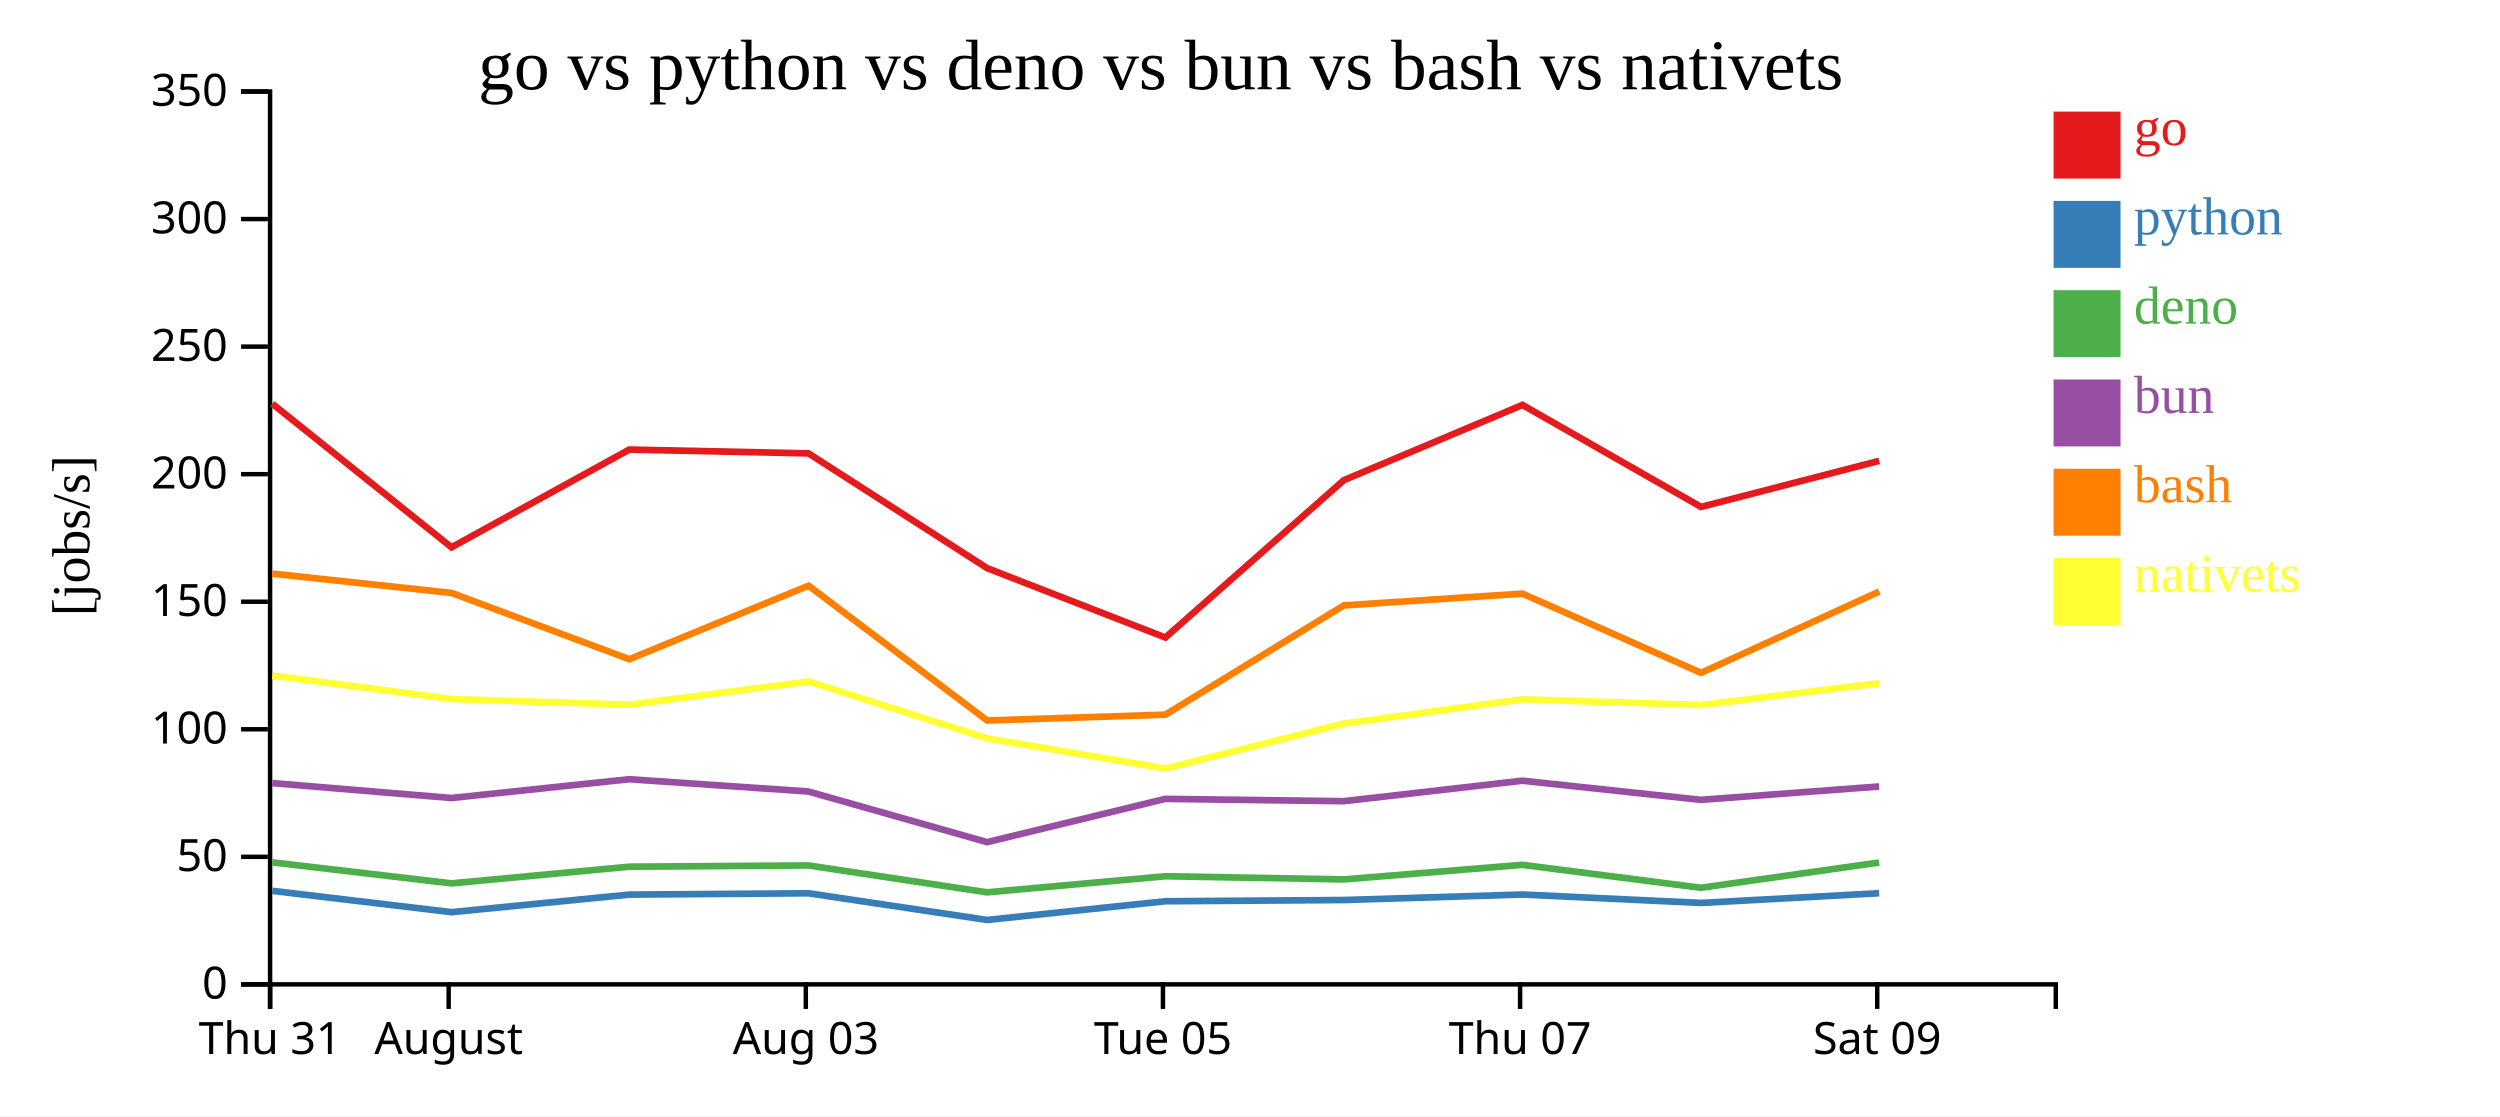
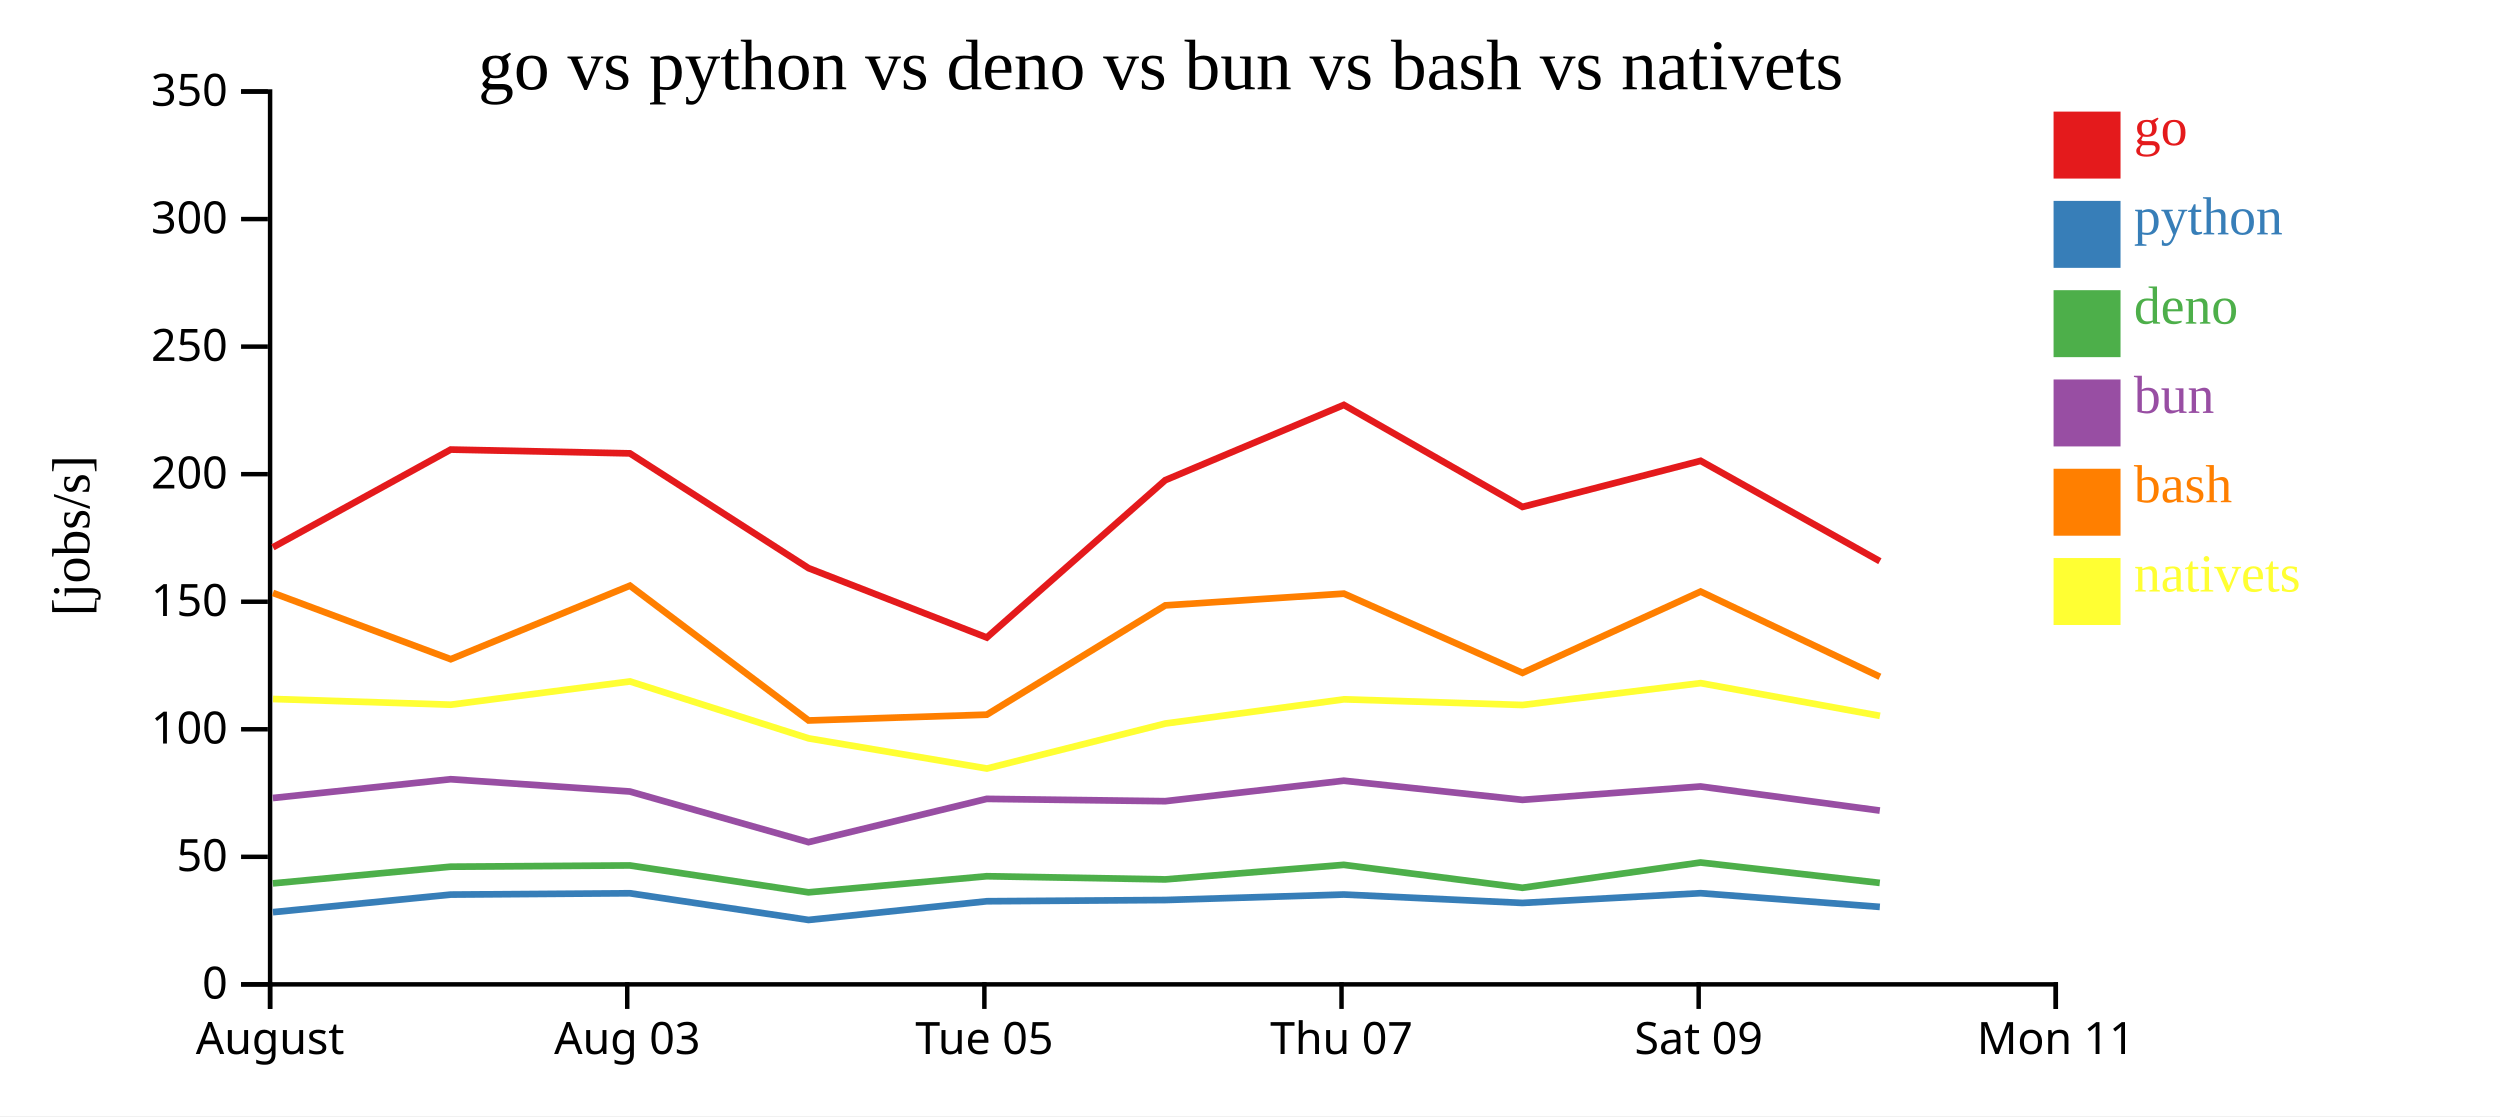
<svg xmlns="http://www.w3.org/2000/svg" width="560" height="250">
  <rect width="100%" height="100%" fill="white" />
  <g transform="translate(60,20)">
    <g transform="translate(0,200)" fill="none" font-size="10" font-family="sans-serif" text-anchor="middle">
      <path class="domain" stroke="currentColor" d="M0.5,6V0.5H400.5V6" />
      <g class="tick" opacity="1" transform="translate(0.5,0)">
        <line stroke="currentColor" y2="6" />
-         <text fill="currentColor" y="9" dy="0.71em">Thu 31</text>
-       </g>
-       <g class="tick" opacity="1" transform="translate(40.5,0)">
-         <line stroke="currentColor" y2="6" />
        <text fill="currentColor" y="9" dy="0.71em">August</text>
      </g>
-       <g class="tick" opacity="1" transform="translate(120.5,0)">
+       <g class="tick" opacity="1" transform="translate(80.5,0)">
        <line stroke="currentColor" y2="6" />
        <text fill="currentColor" y="9" dy="0.71em">Aug 03</text>
      </g>
-       <g class="tick" opacity="1" transform="translate(200.5,0)">
+       <g class="tick" opacity="1" transform="translate(160.5,0)">
        <line stroke="currentColor" y2="6" />
        <text fill="currentColor" y="9" dy="0.71em">Tue 05</text>
      </g>
-       <g class="tick" opacity="1" transform="translate(280.5,0)">
+       <g class="tick" opacity="1" transform="translate(240.5,0)">
        <line stroke="currentColor" y2="6" />
        <text fill="currentColor" y="9" dy="0.71em">Thu 07</text>
      </g>
-       <g class="tick" opacity="1" transform="translate(360.5,0)">
+       <g class="tick" opacity="1" transform="translate(320.5,0)">
        <line stroke="currentColor" y2="6" />
        <text fill="currentColor" y="9" dy="0.71em">Sat 09</text>
+       </g>
+       <g class="tick" opacity="1" transform="translate(400.5,0)">
+         <line stroke="currentColor" y2="6" />
+         <text fill="currentColor" y="9" dy="0.71em">Mon 11</text>
      </g>
    </g>
    <g fill="none" font-size="10" font-family="sans-serif" text-anchor="end">
      <path class="domain" stroke="currentColor" d="M-6,200.5H0.5V0.5H-6" />
      <g class="tick" opacity="1" transform="translate(0,200.5)">
        <line stroke="currentColor" x2="-6" />
        <text fill="currentColor" x="-9" dy="0.32em">0</text>
      </g>
      <g class="tick" opacity="1" transform="translate(0,171.9286)">
        <line stroke="currentColor" x2="-6" />
        <text fill="currentColor" x="-9" dy="0.32em">50</text>
      </g>
      <g class="tick" opacity="1" transform="translate(0,143.3571)">
        <line stroke="currentColor" x2="-6" />
        <text fill="currentColor" x="-9" dy="0.32em">100</text>
      </g>
      <g class="tick" opacity="1" transform="translate(0,114.7857)">
        <line stroke="currentColor" x2="-6" />
        <text fill="currentColor" x="-9" dy="0.32em">150</text>
      </g>
      <g class="tick" opacity="1" transform="translate(0,86.21429)">
        <line stroke="currentColor" x2="-6" />
        <text fill="currentColor" x="-9" dy="0.32em">200</text>
      </g>
      <g class="tick" opacity="1" transform="translate(0,57.64286)">
        <line stroke="currentColor" x2="-6" />
        <text fill="currentColor" x="-9" dy="0.32em">250</text>
      </g>
      <g class="tick" opacity="1" transform="translate(0,29.07143)">
        <line stroke="currentColor" x2="-6" />
        <text fill="currentColor" x="-9" dy="0.32em">300</text>
      </g>
      <g class="tick" opacity="1" transform="translate(0,0.5)">
        <line stroke="currentColor" x2="-6" />
        <text fill="currentColor" x="-9" dy="0.32em">350</text>
      </g>
    </g>
    <text text-anchor="middle" style="font-size: 12px" transform="rotate(-90)" y="-40" x="-100">[jobs/s]</text>
    <text text-anchor="middle" style="font-size: 16px" y="0" x="200">go vs python vs deno vs bun vs bash vs nativets</text>
-     <path class="line" fill="none" stroke="#e41a1c" stroke-width="1.5" d="M0.993,70.439L41.135,102.595L80.959,80.704L121.101,81.557L161.114,107.266L201.042,122.806L241.016,87.558L281.023,70.703L321.026,93.549L360.937,83.227" />
-     <path class="line" fill="none" stroke="#377eb8" stroke-width="1.5" d="M0.989,179.551L41.129,184.327L80.954,180.39L121.096,180.092L161.107,186.069L201.035,181.881L241.01,181.606L281.018,180.373L321.02,182.259L360.932,180.076" />
-     <path class="line" fill="none" stroke="#4daf4a" stroke-width="1.5" d="M0.978,173.165L41.116,177.877L80.943,174.139L121.085,173.86L161.093,179.884L201.023,176.277L240.999,176.988L281.007,173.725L321.009,178.863L360.921,173.2" />
-     <path class="line" fill="none" stroke="#984ea3" stroke-width="1.5" d="M0.982,155.413L41.12,158.754L80.947,154.548L121.089,157.299L161.097,168.641L201.027,158.949L241.003,159.467L281.011,154.878L321.013,159.166L360.925,156.172" />
-     <path class="line" fill="none" stroke="#ff7f00" stroke-width="1.5" d="M1,108.498L41.141,112.819L80.967,127.663L121.108,111.193L161.124,141.386L201.052,140.08L241.023,115.606L281.029,112.972L321.035,130.723L360.944,112.512" />
-     <path class="line" fill="none" stroke="#ffff33" stroke-width="1.5" d="M1.008,131.327L41.15,136.575L80.976,137.854L121.116,132.642L161.133,145.396L201.063,152.152L241.032,142.072L281.038,136.649L321.043,137.919L360.952,133.021" />
+     <path class="line" fill="none" stroke="#e41a1c" stroke-width="1.5" d="M1.135,102.595L40.959,80.704L81.101,81.557L121.114,107.266L161.042,122.806L201.016,87.558L241.023,70.703L281.026,93.549L320.937,83.227L361.092,105.713" />
+     <path class="line" fill="none" stroke="#377eb8" stroke-width="1.5" d="M1.129,184.327L40.954,180.39L81.096,180.092L121.107,186.069L161.035,181.881L201.01,181.606L241.018,180.373L281.02,182.259L320.932,180.076L361.085,183.147" />
+     <path class="line" fill="none" stroke="#4daf4a" stroke-width="1.5" d="M1.116,177.877L40.943,174.139L81.085,173.86L121.093,179.884L161.023,176.277L200.999,176.988L241.007,173.725L281.009,178.863L320.921,173.2L361.073,177.771" />
+     <path class="line" fill="none" stroke="#984ea3" stroke-width="1.5" d="M1.12,158.754L40.947,154.548L81.089,157.299L121.097,168.641L161.027,158.949L201.003,159.467L241.011,154.878L281.013,159.166L320.925,156.172L361.077,161.567" />
+     <path class="line" fill="none" stroke="#ff7f00" stroke-width="1.5" d="M1.141,112.819L40.967,127.663L81.108,111.193L121.124,141.386L161.052,140.08L201.023,115.606L241.029,112.972L281.035,130.723L320.944,112.512L361.1,131.598" />
+     <path class="line" fill="none" stroke="#ffff33" stroke-width="1.5" d="M1.15,136.575L40.976,137.854L81.116,132.642L121.133,145.396L161.063,152.152L201.032,142.072L241.038,136.649L281.043,137.919L320.952,133.021L361.109,140.352" />
    <rect class="dot" x="400" y="5" width="15" height="15" style="fill: #e41a1c;" />
    <rect class="dot" x="400" y="25" width="15" height="15" style="fill: #377eb8;" />
    <rect class="dot" x="400" y="45" width="15" height="15" style="fill: #4daf4a;" />
    <rect class="dot" x="400" y="65" width="15" height="15" style="fill: #984ea3;" />
    <rect class="dot" x="400" y="85" width="15" height="15" style="fill: #ff7f00;" />
    <rect class="dot" x="400" y="105" width="15" height="15" style="fill: #ffff33;" />
    <text class="label" x="418" y="12.5" style="fill: #e41a1c; alignment-baseline: middle;" text-anchor="left">go</text>
    <text class="label" x="418" y="32.5" style="fill: #377eb8; alignment-baseline: middle;" text-anchor="left">python</text>
    <text class="label" x="418" y="52.5" style="fill: #4daf4a; alignment-baseline: middle;" text-anchor="left">deno</text>
    <text class="label" x="418" y="72.5" style="fill: #984ea3; alignment-baseline: middle;" text-anchor="left">bun</text>
    <text class="label" x="418" y="92.5" style="fill: #ff7f00; alignment-baseline: middle;" text-anchor="left">bash</text>
    <text class="label" x="418" y="112.5" style="fill: #ffff33; alignment-baseline: middle;" text-anchor="left">nativets</text>
  </g>
</svg>
